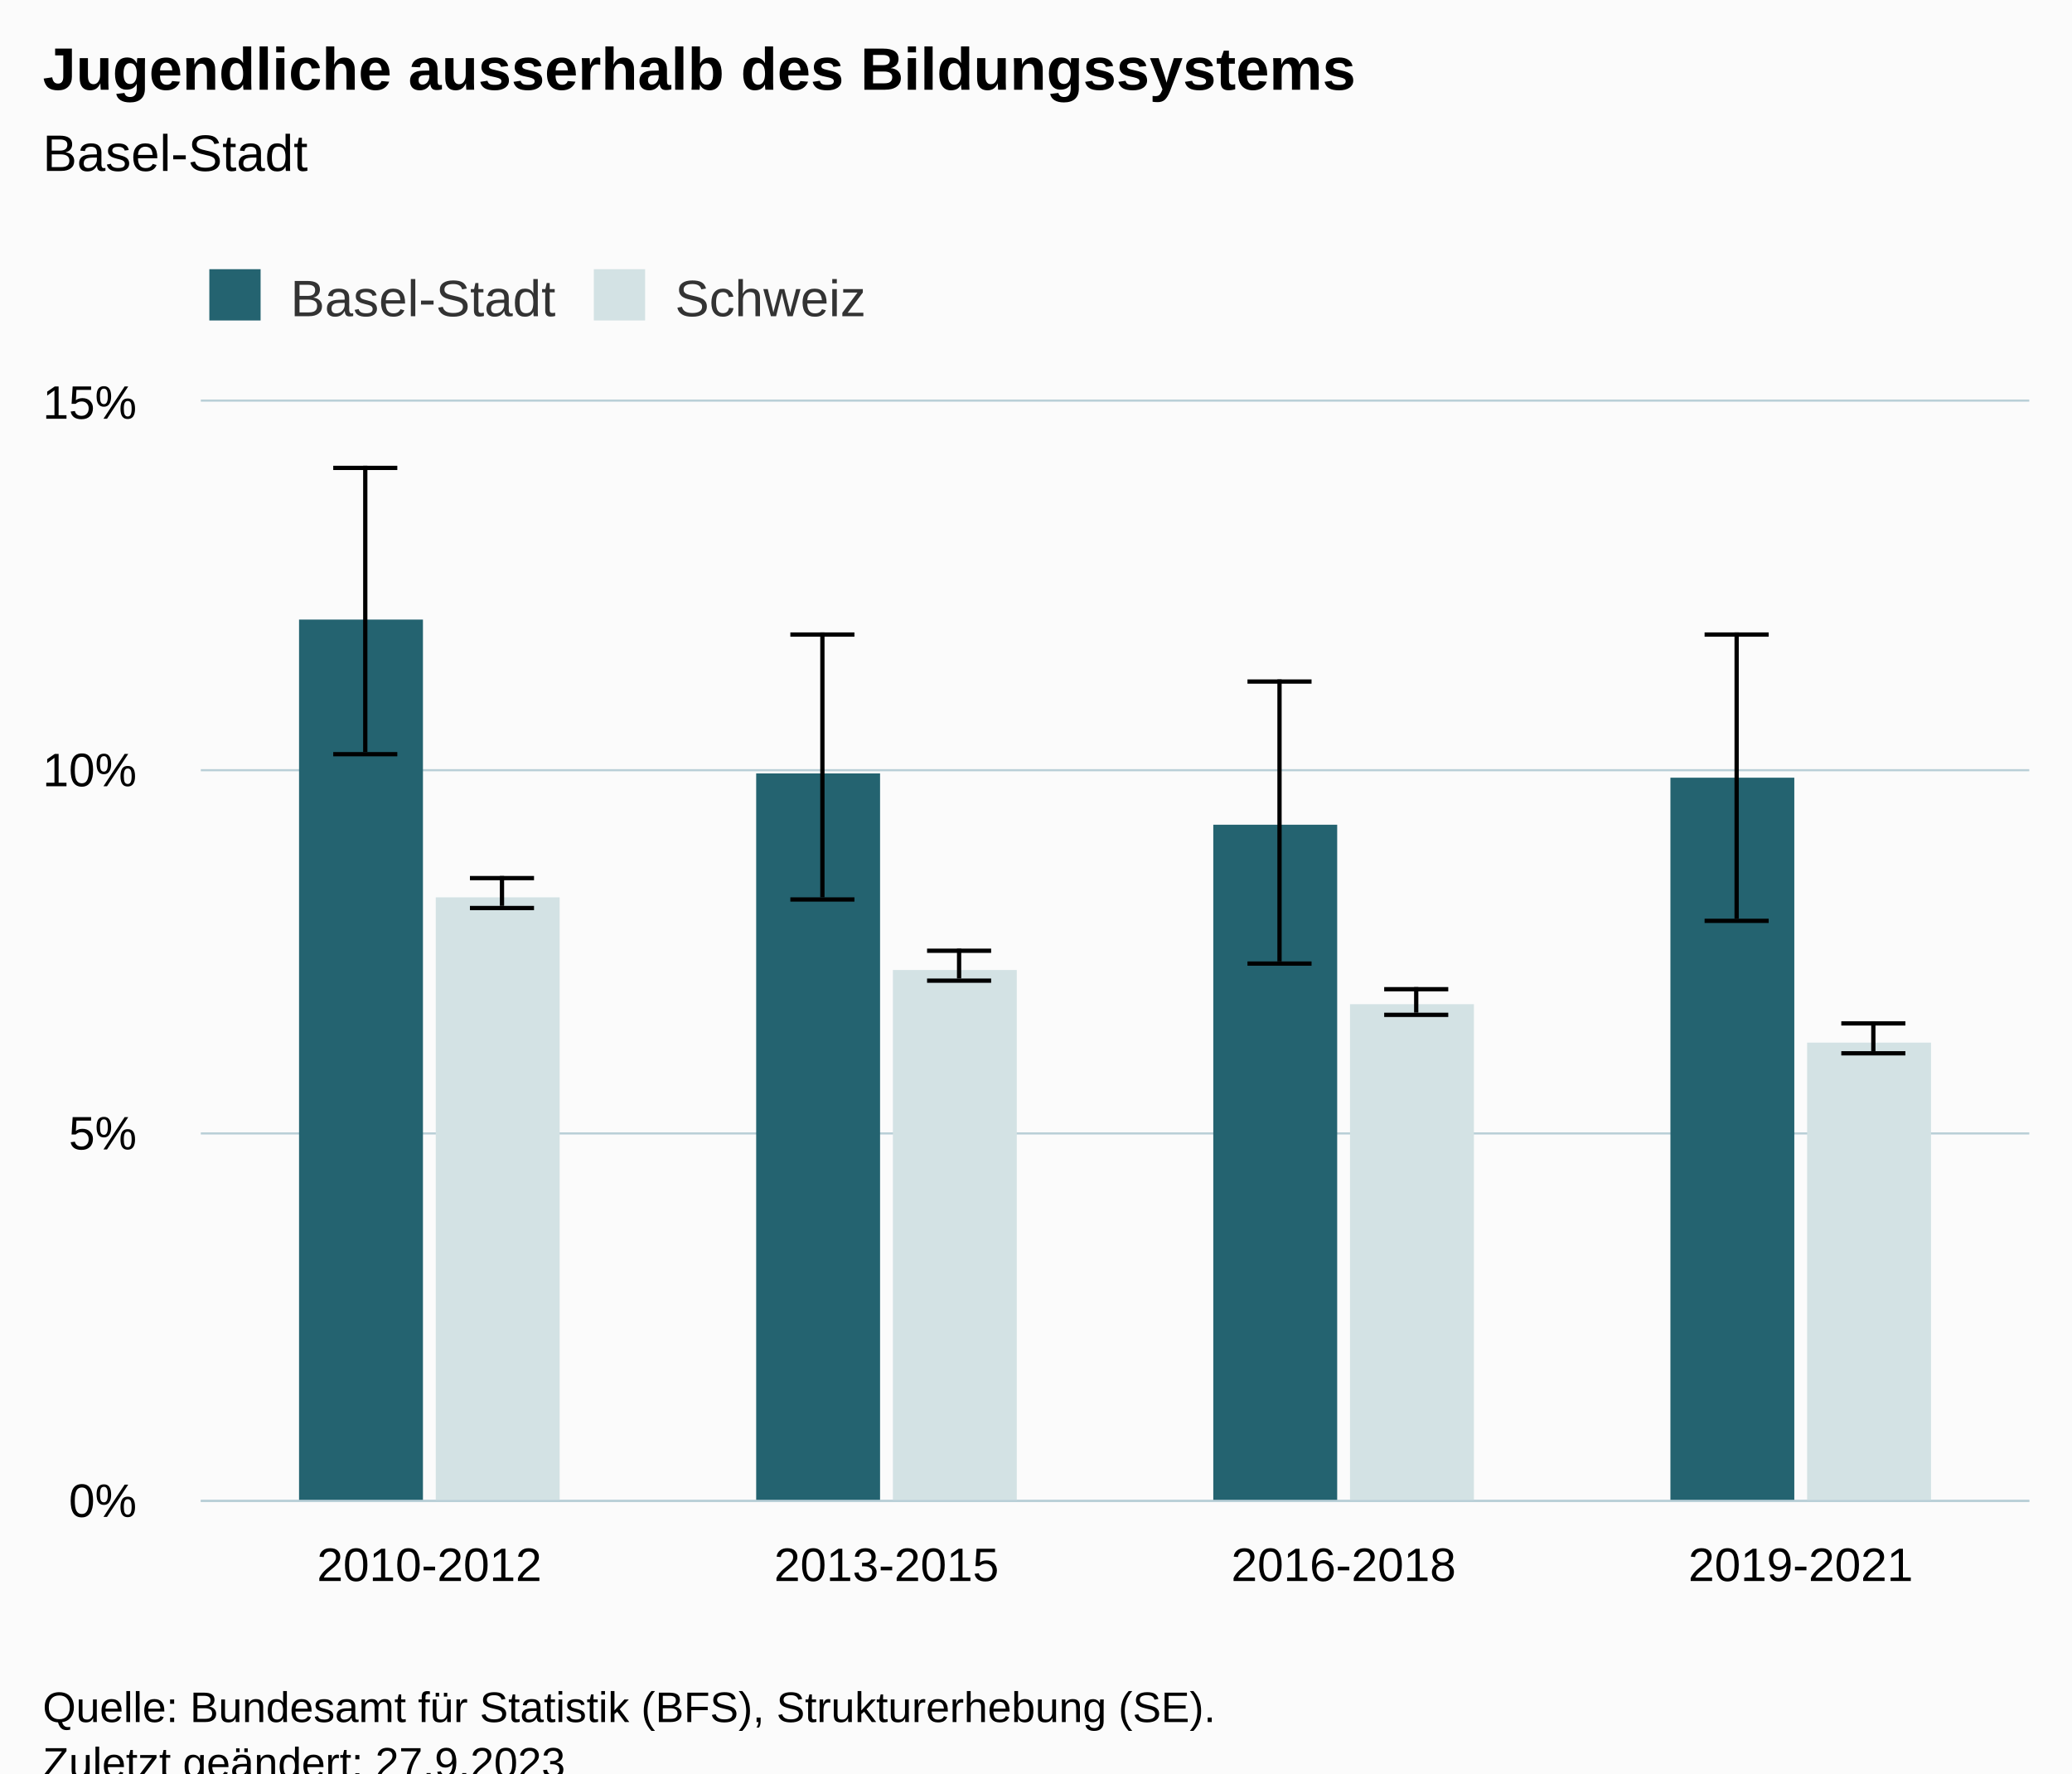
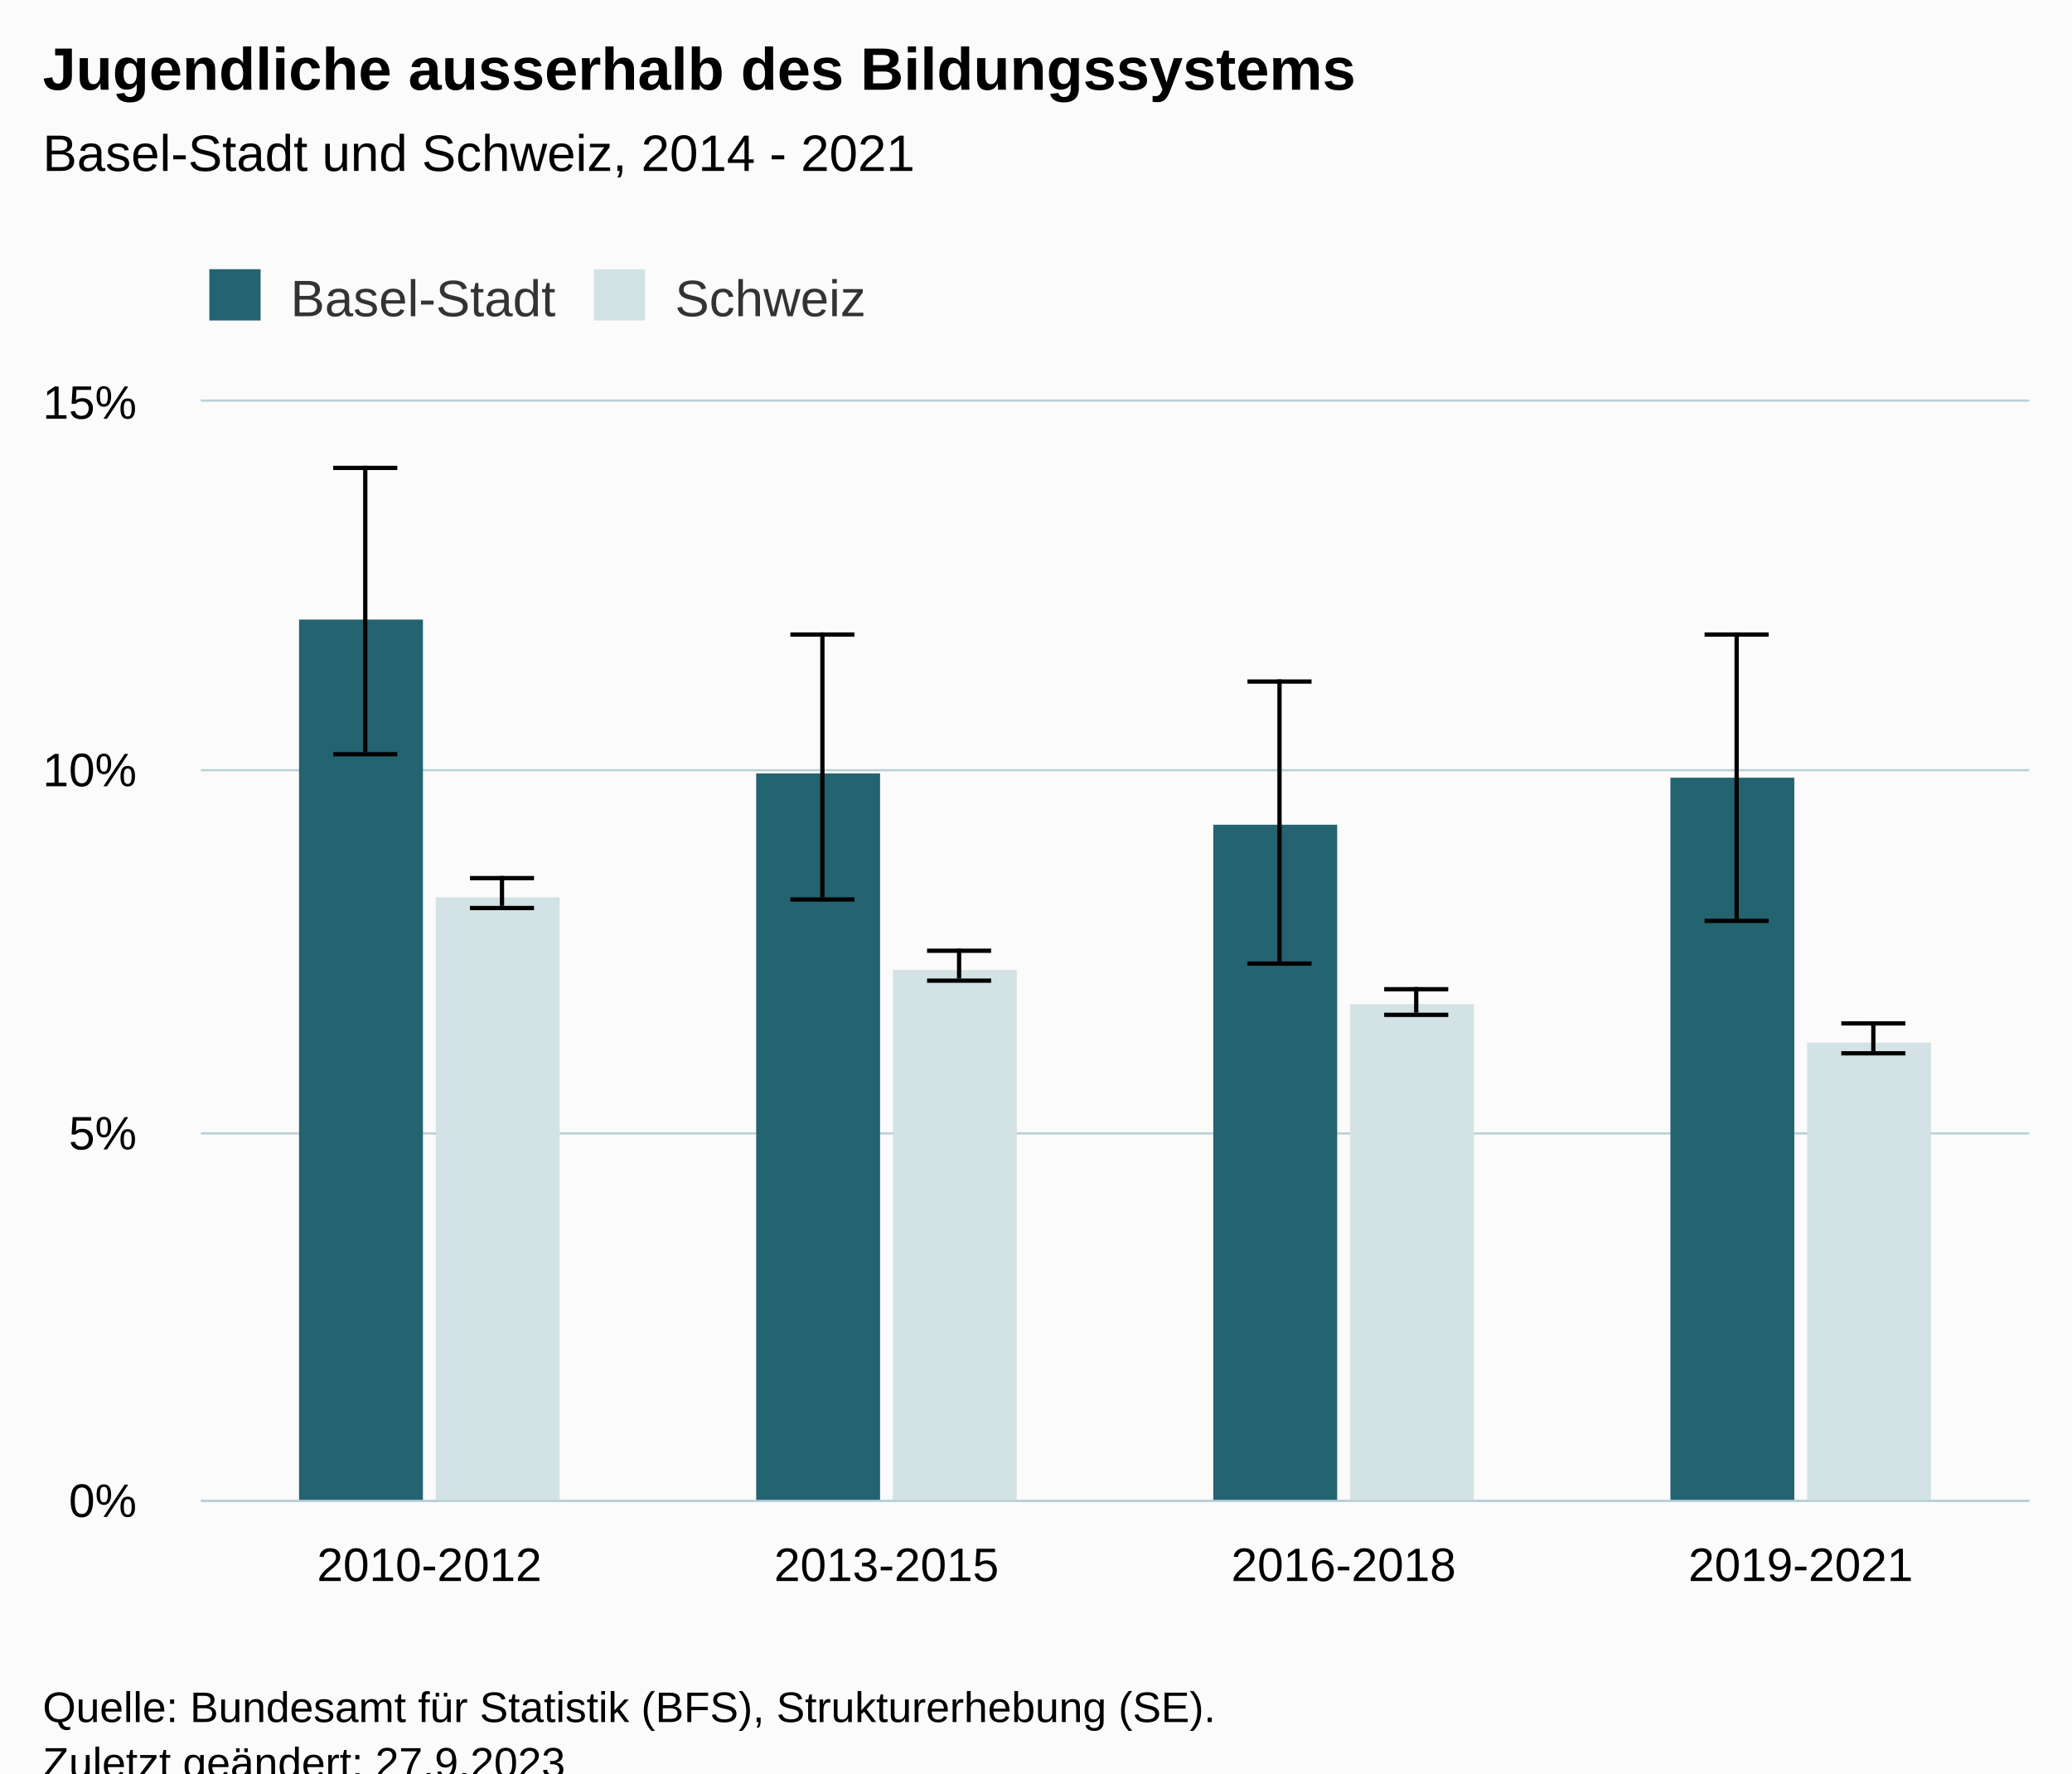
<svg xmlns="http://www.w3.org/2000/svg" version="1.1" class="highcharts-root" style="font-family:Arial;font-size:12px;" viewBox="0 0 485 415">
  <defs>
-     <clipPath id="highcharts-wwsyjv2-23-">
+     <clipPath id="highcharts-2pmorw9-23-">
      <rect x="0" y="0" width="428" height="257" fill="none" />
    </clipPath>
-     <clipPath id="highcharts-wwsyjv2-28-">
+     <clipPath id="highcharts-2pmorw9-28-">
      <rect x="0" y="0" width="428" height="257" fill="none" />
    </clipPath>
-     <clipPath id="highcharts-wwsyjv2-41-">
+     <clipPath id="highcharts-2pmorw9-41-">
      <rect x="47" y="94" width="428" height="257" fill="none" />
    </clipPath>
  </defs>
  <rect fill="#fbfbfb" class="highcharts-background" x="0" y="0" width="485" height="428" rx="0" ry="0" />
  <rect fill="none" class="highcharts-plot-background" x="47" y="94" width="428" height="257" />
  <g class="highcharts-pane-group" data-z-index="0" />
  <g class="highcharts-grid highcharts-xaxis-grid" data-z-index="1">
    <path fill="none" data-z-index="1" class="highcharts-grid-line" d="M 153.5 94 L 153.5 351" opacity="1" />
    <path fill="none" data-z-index="1" class="highcharts-grid-line" d="M 260.5 94 L 260.5 351" opacity="1" />
    <path fill="none" data-z-index="1" class="highcharts-grid-line" d="M 367.5 94 L 367.5 351" opacity="1" />
    <path fill="none" data-z-index="1" class="highcharts-grid-line" d="M 474.5 94 L 474.5 351" opacity="1" />
    <path fill="none" data-z-index="1" class="highcharts-grid-line" d="M 46.5 94 L 46.5 351" opacity="1" />
  </g>
  <g class="highcharts-grid highcharts-yaxis-grid" data-z-index="1">
    <path fill="none" stroke="#B9CFD7" stroke-width="0.5" data-z-index="1" class="highcharts-grid-line" d="M 47 351.25 L 475 351.25" opacity="1" />
    <path fill="none" stroke="#B9CFD7" stroke-width="0.5" data-z-index="1" class="highcharts-grid-line" d="M 47 265.25 L 475 265.25" opacity="1" />
    <path fill="none" stroke="#B9CFD7" stroke-width="0.5" data-z-index="1" class="highcharts-grid-line" d="M 47 180.25 L 475 180.25" opacity="1" />
    <path fill="none" stroke="#B9CFD7" stroke-width="0.5" data-z-index="1" class="highcharts-grid-line" d="M 47 93.75 L 475 93.75" opacity="1" />
  </g>
  <rect fill="none" class="highcharts-plot-border" data-z-index="1" x="47" y="94" width="428" height="257" />
  <g class="highcharts-axis highcharts-xaxis" data-z-index="2">
    <path fill="none" class="highcharts-axis-line" stroke="#B9CFD7" stroke-width="0.5" data-z-index="7" d="M 47 351.25 L 475 351.25" />
  </g>
  <g class="highcharts-axis highcharts-yaxis" data-z-index="2">
    <path fill="none" class="highcharts-axis-line" data-z-index="7" d="M 47 94 L 47 351" />
  </g>
  <g class="highcharts-series-group" data-z-index="3">
-     <g class="highcharts-series highcharts-series-0 highcharts-column-series" data-z-index="0.1" opacity="1" transform="translate(47,94) scale(1 1)" clip-path="url(#highcharts-wwsyjv2-28-)">
+     <g class="highcharts-series highcharts-series-0 highcharts-column-series" data-z-index="0.1" opacity="1" transform="translate(47,94) scale(1 1)" clip-path="url(#highcharts-2pmorw9-28-)">
      <rect x="23" y="51" width="29" height="207" fill="#246370" opacity="1" class="highcharts-point" />
      <rect x="130" y="87" width="29" height="171" fill="#246370" opacity="1" class="highcharts-point" />
      <rect x="237" y="99" width="29" height="159" fill="#246370" opacity="1" class="highcharts-point" />
      <rect x="344" y="88" width="29" height="170" fill="#246370" opacity="1" class="highcharts-point" />
    </g>
    <g class="highcharts-markers highcharts-series-0 highcharts-column-series" data-z-index="0.1" opacity="1" transform="translate(47,94) scale(1 1)" clip-path="none" />
-     <g class="highcharts-series highcharts-series-1 highcharts-errorbar-series" data-z-index="0.1" opacity="1" transform="translate(47,94) scale(1 1)" clip-path="url(#highcharts-wwsyjv2-28-)">
+     <g class="highcharts-series highcharts-series-1 highcharts-errorbar-series" data-z-index="0.1" opacity="1" transform="translate(47,94) scale(1 1)" clip-path="url(#highcharts-2pmorw9-28-)">
      <g class="highcharts-point">
        <path fill="none" class="highcharts-boxplot-stem" stroke="#000000" stroke-width="1" d="M 38.5 82 L 38.5 15 M 38.5 82 L 38.5 82" />
        <path fill="none" class="highcharts-boxplot-whisker" stroke="#000000" stroke-width="1" d="M 31 15.5 L 46 15.5 M 31 82.5 L 46 82.5" />
        <path fill="none" class="highcharts-boxplot-median" stroke="#000000" stroke-width="2" d="M 0 0" />
      </g>
      <g class="highcharts-point">
        <path fill="none" class="highcharts-boxplot-stem" stroke="#000000" stroke-width="1" d="M 145.5 116 L 145.5 54 M 145.5 116 L 145.5 116" />
        <path fill="none" class="highcharts-boxplot-whisker" stroke="#000000" stroke-width="1" d="M 138 54.5 L 153 54.5 M 138 116.5 L 153 116.5" />
        <path fill="none" class="highcharts-boxplot-median" stroke="#000000" stroke-width="2" d="M 0 0" />
      </g>
      <g class="highcharts-point">
        <path fill="none" class="highcharts-boxplot-stem" stroke="#000000" stroke-width="1" d="M 252.5 131 L 252.5 65 M 252.5 131 L 252.5 131" />
        <path fill="none" class="highcharts-boxplot-whisker" stroke="#000000" stroke-width="1" d="M 245 65.5 L 260 65.5 M 245 131.5 L 260 131.5" />
        <path fill="none" class="highcharts-boxplot-median" stroke="#000000" stroke-width="2" d="M 0 0" />
      </g>
      <g class="highcharts-point">
        <path fill="none" class="highcharts-boxplot-stem" stroke="#000000" stroke-width="1" d="M 359.5 121 L 359.5 54 M 359.5 121 L 359.5 121" />
        <path fill="none" class="highcharts-boxplot-whisker" stroke="#000000" stroke-width="1" d="M 352 54.5 L 367 54.5 M 352 121.5 L 367 121.5" />
        <path fill="none" class="highcharts-boxplot-median" stroke="#000000" stroke-width="2" d="M 0 0" />
      </g>
    </g>
    <g class="highcharts-markers highcharts-series-1 highcharts-errorbar-series" data-z-index="0.1" opacity="1" transform="translate(47,94) scale(1 1)" clip-path="none" />
-     <g class="highcharts-series highcharts-series-2 highcharts-column-series" data-z-index="0.1" opacity="1" transform="translate(47,94) scale(1 1)" clip-path="url(#highcharts-wwsyjv2-28-)">
+     <g class="highcharts-series highcharts-series-2 highcharts-column-series" data-z-index="0.1" opacity="1" transform="translate(47,94) scale(1 1)" clip-path="url(#highcharts-2pmorw9-28-)">
      <rect x="55" y="116" width="29" height="142" fill="#d3e2e4" opacity="1" class="highcharts-point" />
      <rect x="162" y="133" width="29" height="125" fill="#d3e2e4" opacity="1" class="highcharts-point" />
      <rect x="269" y="141" width="29" height="117" fill="#d3e2e4" opacity="1" class="highcharts-point" />
      <rect x="376" y="150" width="29" height="108" fill="#d3e2e4" opacity="1" class="highcharts-point" />
    </g>
    <g class="highcharts-markers highcharts-series-2 highcharts-column-series" data-z-index="0.1" opacity="1" transform="translate(47,94) scale(1 1)" clip-path="none" />
-     <g class="highcharts-series highcharts-series-3 highcharts-errorbar-series" data-z-index="0.1" opacity="1" transform="translate(47,94) scale(1 1)" clip-path="url(#highcharts-wwsyjv2-28-)">
+     <g class="highcharts-series highcharts-series-3 highcharts-errorbar-series" data-z-index="0.1" opacity="1" transform="translate(47,94) scale(1 1)" clip-path="url(#highcharts-2pmorw9-28-)">
      <g class="highcharts-point">
        <path fill="none" class="highcharts-boxplot-stem" stroke="#000000" stroke-width="1" d="M 70.5 118 L 70.5 111 M 70.5 118 L 70.5 118" />
        <path fill="none" class="highcharts-boxplot-whisker" stroke="#000000" stroke-width="1" d="M 63 111.5 L 78 111.5 M 63 118.5 L 78 118.5" />
        <path fill="none" class="highcharts-boxplot-median" stroke="#000000" stroke-width="2" d="M 0 0" />
      </g>
      <g class="highcharts-point">
        <path fill="none" class="highcharts-boxplot-stem" stroke="#000000" stroke-width="1" d="M 177.5 135 L 177.5 128 M 177.5 135 L 177.5 135" />
        <path fill="none" class="highcharts-boxplot-whisker" stroke="#000000" stroke-width="1" d="M 170 128.5 L 185 128.5 M 170 135.5 L 185 135.5" />
        <path fill="none" class="highcharts-boxplot-median" stroke="#000000" stroke-width="2" d="M 0 0" />
      </g>
      <g class="highcharts-point">
        <path fill="none" class="highcharts-boxplot-stem" stroke="#000000" stroke-width="1" d="M 284.5 143 L 284.5 137 M 284.5 143 L 284.5 143" />
        <path fill="none" class="highcharts-boxplot-whisker" stroke="#000000" stroke-width="1" d="M 277 137.5 L 292 137.5 M 277 143.5 L 292 143.5" />
        <path fill="none" class="highcharts-boxplot-median" stroke="#000000" stroke-width="2" d="M 0 0" />
      </g>
      <g class="highcharts-point">
        <path fill="none" class="highcharts-boxplot-stem" stroke="#000000" stroke-width="1" d="M 391.5 152 L 391.5 145 M 391.5 152 L 391.5 152" />
        <path fill="none" class="highcharts-boxplot-whisker" stroke="#000000" stroke-width="1" d="M 384 145.5 L 399 145.5 M 384 152.5 L 399 152.5" />
        <path fill="none" class="highcharts-boxplot-median" stroke="#000000" stroke-width="2" d="M 0 0" />
      </g>
    </g>
    <g class="highcharts-markers highcharts-series-3 highcharts-errorbar-series" data-z-index="0.1" opacity="1" transform="translate(47,94) scale(1 1)" clip-path="none" />
  </g>
  <text x="10" text-anchor="start" class="highcharts-title" data-z-index="4" style="color:#000000;font-size:14px;font-weight:bold;fill:#000000;" y="21">
    <tspan>Jugendliche ausserhalb des Bildungssystems</tspan>
  </text>
  <text x="10" text-anchor="start" class="highcharts-subtitle" data-z-index="4" style="color:#000000;font-size:12px;font-weight:normal;fill:#000000;" y="40">
-     <tspan>Basel-Stadt</tspan>
+     <tspan>Basel-Stadt und Schweiz, 2014 - 2021</tspan>
  </text>
  <text x="10" text-anchor="start" class="highcharts-caption" data-z-index="4" style="color:#666666;fill:#666666;" y="385" />
  <g class="highcharts-legend" data-z-index="7" transform="translate(39,56)">
    <rect fill="none" class="highcharts-legend-box" rx="0" ry="0" x="0" y="0" width="172" height="26" visibility="visible" />
    <g data-z-index="1">
      <g>
        <g class="highcharts-legend-item highcharts-column-series highcharts-color-undefined highcharts-series-0" data-z-index="1" transform="translate(8,3)">
          <text x="21" style="color:#333333;cursor:pointer;font-size:12px;font-weight:normal;fill:#333333;" text-anchor="start" data-z-index="2" y="15">
            <tspan>Basel-Stadt</tspan>
          </text>
          <rect x="2" y="4" width="12" height="12" fill="#246370" class="highcharts-point" data-z-index="3" />
        </g>
        <g class="highcharts-legend-item highcharts-column-series highcharts-color-undefined highcharts-series-2" data-z-index="1" transform="translate(98,3)">
          <text x="21" y="15" style="color:#333333;cursor:pointer;font-size:12px;font-weight:normal;fill:#333333;" text-anchor="start" data-z-index="2">
            <tspan>Schweiz</tspan>
          </text>
          <rect x="2" y="4" width="12" height="12" fill="#d3e2e4" class="highcharts-point" data-z-index="3" />
        </g>
      </g>
    </g>
  </g>
  <g class="highcharts-axis-labels highcharts-xaxis-labels" data-z-index="7">
    <text x="100.5" style="color:#000000;cursor:default;font-size:11px;fill:#000000;" text-anchor="middle" transform="translate(0,0)" y="370" opacity="1">2010-2012</text>
    <text x="207.5" style="color:#000000;cursor:default;font-size:11px;fill:#000000;" text-anchor="middle" transform="translate(0,0)" y="370" opacity="1">2013-2015</text>
    <text x="314.5" style="color:#000000;cursor:default;font-size:11px;fill:#000000;" text-anchor="middle" transform="translate(0,0)" y="370" opacity="1">2016-2018</text>
    <text x="421.5" style="color:#000000;cursor:default;font-size:11px;fill:#000000;" text-anchor="middle" transform="translate(0,0)" y="370" opacity="1">2019-2021</text>
  </g>
  <g class="highcharts-axis-labels highcharts-yaxis-labels" data-z-index="7">
    <text x="32" style="color:#000000;cursor:default;font-size:11px;fill:#000000;" text-anchor="end" transform="translate(0,0)" y="355" opacity="1">0%</text>
    <text x="32" style="color:#000000;cursor:default;font-size:11px;fill:#000000;" text-anchor="end" transform="translate(0,0)" y="269" opacity="1">5%</text>
    <text x="32" style="color:#000000;cursor:default;font-size:11px;fill:#000000;" text-anchor="end" transform="translate(0,0)" y="184" opacity="1">10%</text>
    <text x="32" style="color:#000000;cursor:default;font-size:11px;fill:#000000;" text-anchor="end" transform="translate(0,0)" y="98" opacity="1">15%</text>
  </g>
  <text x="10" class="highcharts-credits" text-anchor="start" data-z-index="8" style="cursor:default;color:#000000;font-size:10px;fill:#000000;" y="403">
    <tspan>Quelle: Bundesamt für Statistik (BFS), Strukturerhebung (SE).</tspan>
    <tspan x="10" dy="13">Zuletzt geändert: 27.9.2023</tspan>
  </text>
-   <g class="highcharts-control-points" data-z-index="99" clip-path="url(#highcharts-wwsyjv2-41-)" />
+   <g class="highcharts-control-points" data-z-index="99" clip-path="url(#highcharts-2pmorw9-41-)" />
</svg>
